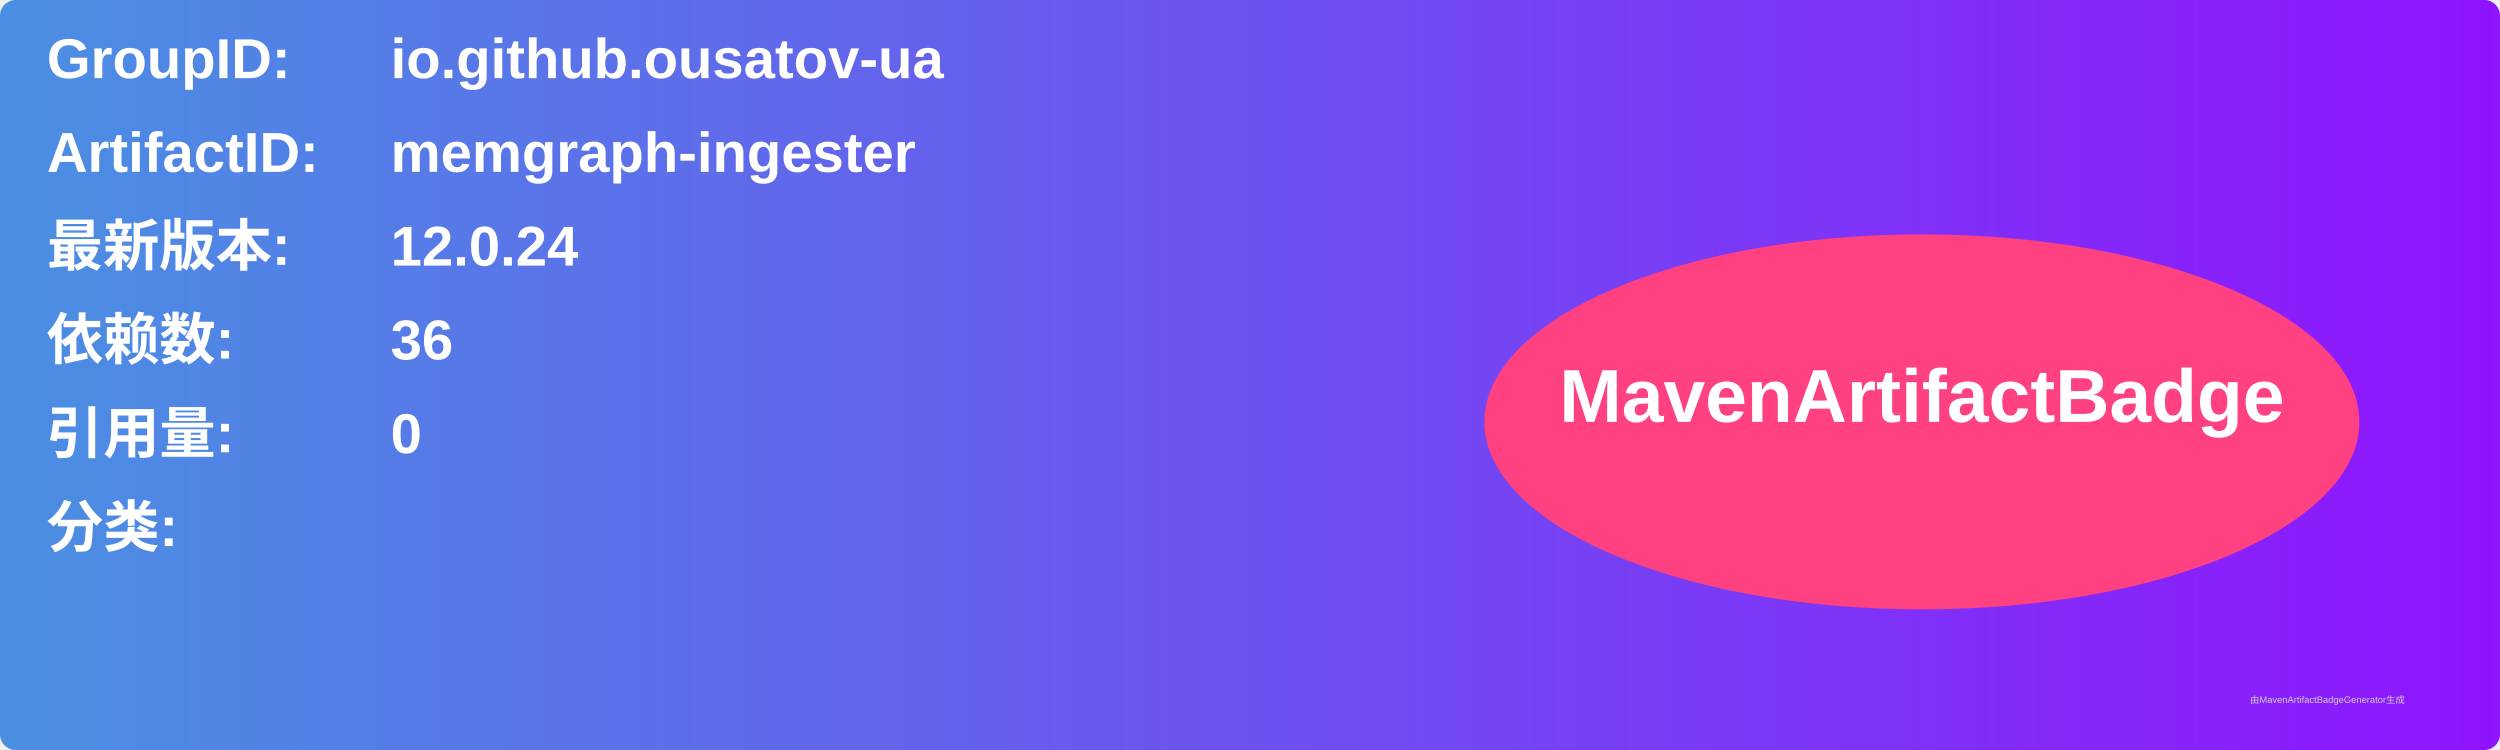
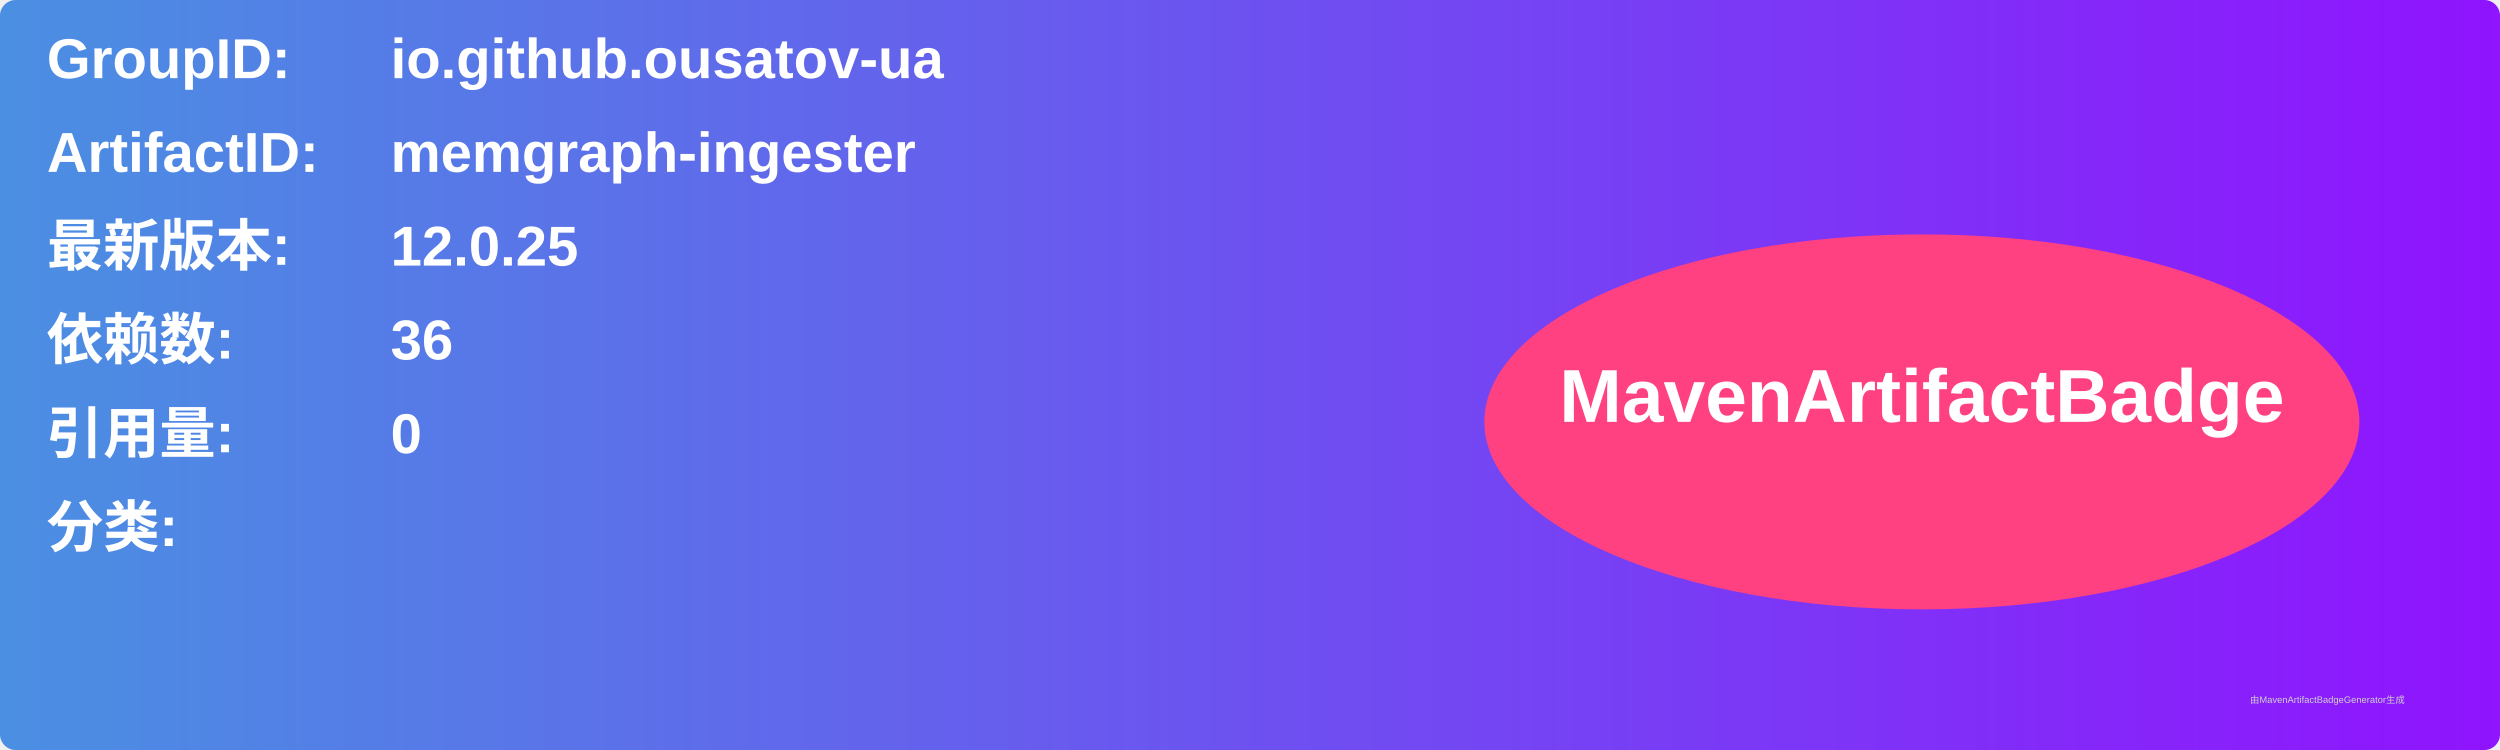
<svg xmlns="http://www.w3.org/2000/svg" width="800" height="240" viewBox="0 0 800 240">
  <linearGradient id="grad" x1="0%" y1="0%" x2="100%" y2="0%">
    <stop offset="0%" stop-color="#4a90e2" />
    <stop offset="100%" stop-color="#9013fe" />
  </linearGradient>
  <rect width="100%" height="100%" rx="5" ry="5" fill="url(#grad)" />
  <g transform="translate(15, 15)">
    <text x="0" y="10" font-family="Arial" font-size="18" fill="white" font-weight="bold" width="260">GroupID:</text>
    <text x="110" y="10" font-family="Arial" font-size="18" fill="white" font-weight="bold" width="460">io.github.ousatov-ua</text>
    <text x="0" y="40" font-family="Arial" font-size="18" fill="white" font-weight="bold" width="260">ArtifactID:</text>
    <text x="110" y="40" font-family="Arial" font-size="18" fill="white" font-weight="bold" width="460">memgraph-ingester</text>
    <text x="0" y="70" font-family="Arial" font-size="18" fill="white" font-weight="bold">最新版本:</text>
    <text x="110" y="70" font-family="Arial" font-size="18" fill="white" font-weight="bold">
-       <tspan font-weight="bold">12.0.24</tspan>
+       <tspan font-weight="bold">12.0.25</tspan>
    </text>
    <text x="0" y="100" font-family="Arial" font-size="18" fill="white" font-weight="bold">依赖数: </text>
    <text x="110" y="100" font-family="Arial" font-size="18" fill="white">
      <tspan font-weight="bold">36</tspan>
    </text>
    <text x="0" y="130" font-family="Arial" font-size="18" fill="white" font-weight="bold">引用量: </text>
    <text x="110" y="130" font-family="Arial" font-size="18" fill="white">
      <tspan font-weight="bold">0</tspan>
    </text>
    <text x="0" y="160" font-family="Arial" font-size="18" fill="white" font-weight="bold">分类:</text>
    <text x="10" y="190" font-family="Arial" font-size="10" fill="white">
      <tspan font-weight="bold" />
    </text>
    <ellipse cx="600" cy="120" rx="140" ry="60" fill="#ff4081" />
    <text x="600" y="120" text-anchor="middle" font-family="Arial" font-size="24" fill="white" font-weight="bold">MavenArtifactBadge</text>
  </g>
  <text x="720" y="225" font-family="Arial" font-size="3" fill="#d0d0d0">由MavenArtifactBadgeGenerator生成</text>
</svg>
